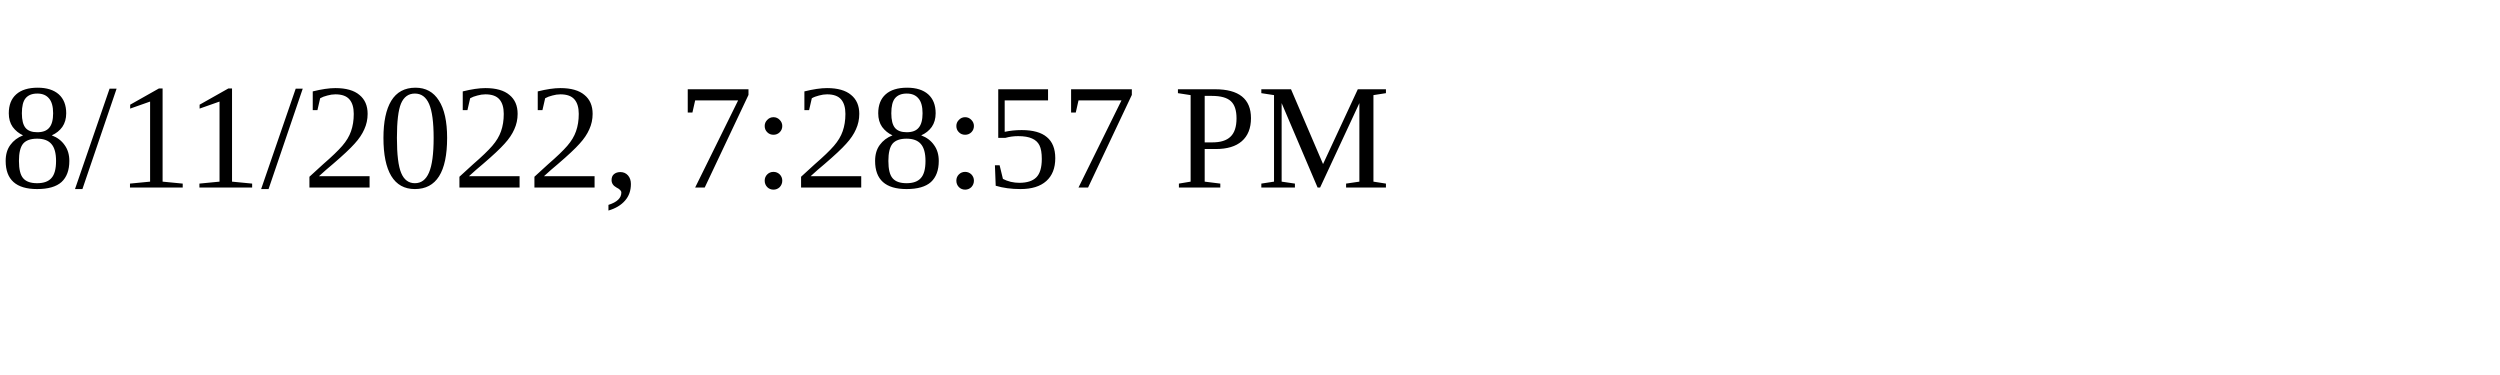
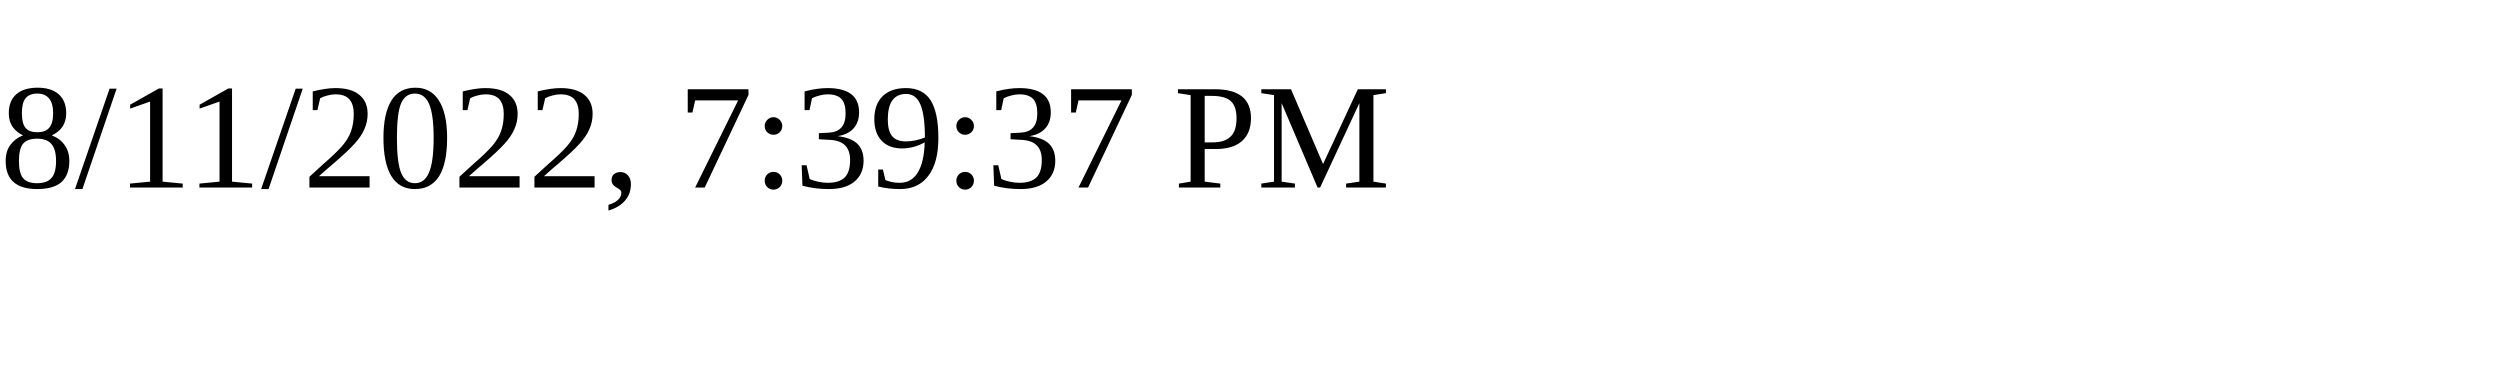
<svg xmlns="http://www.w3.org/2000/svg" height="30" width="200">
-   <text x="0" y="15">8/11/2022, 7:28:57 PM</text>
+   <text x="0" y="15">8/11/2022, 7:39:37 PM</text>
</svg>
